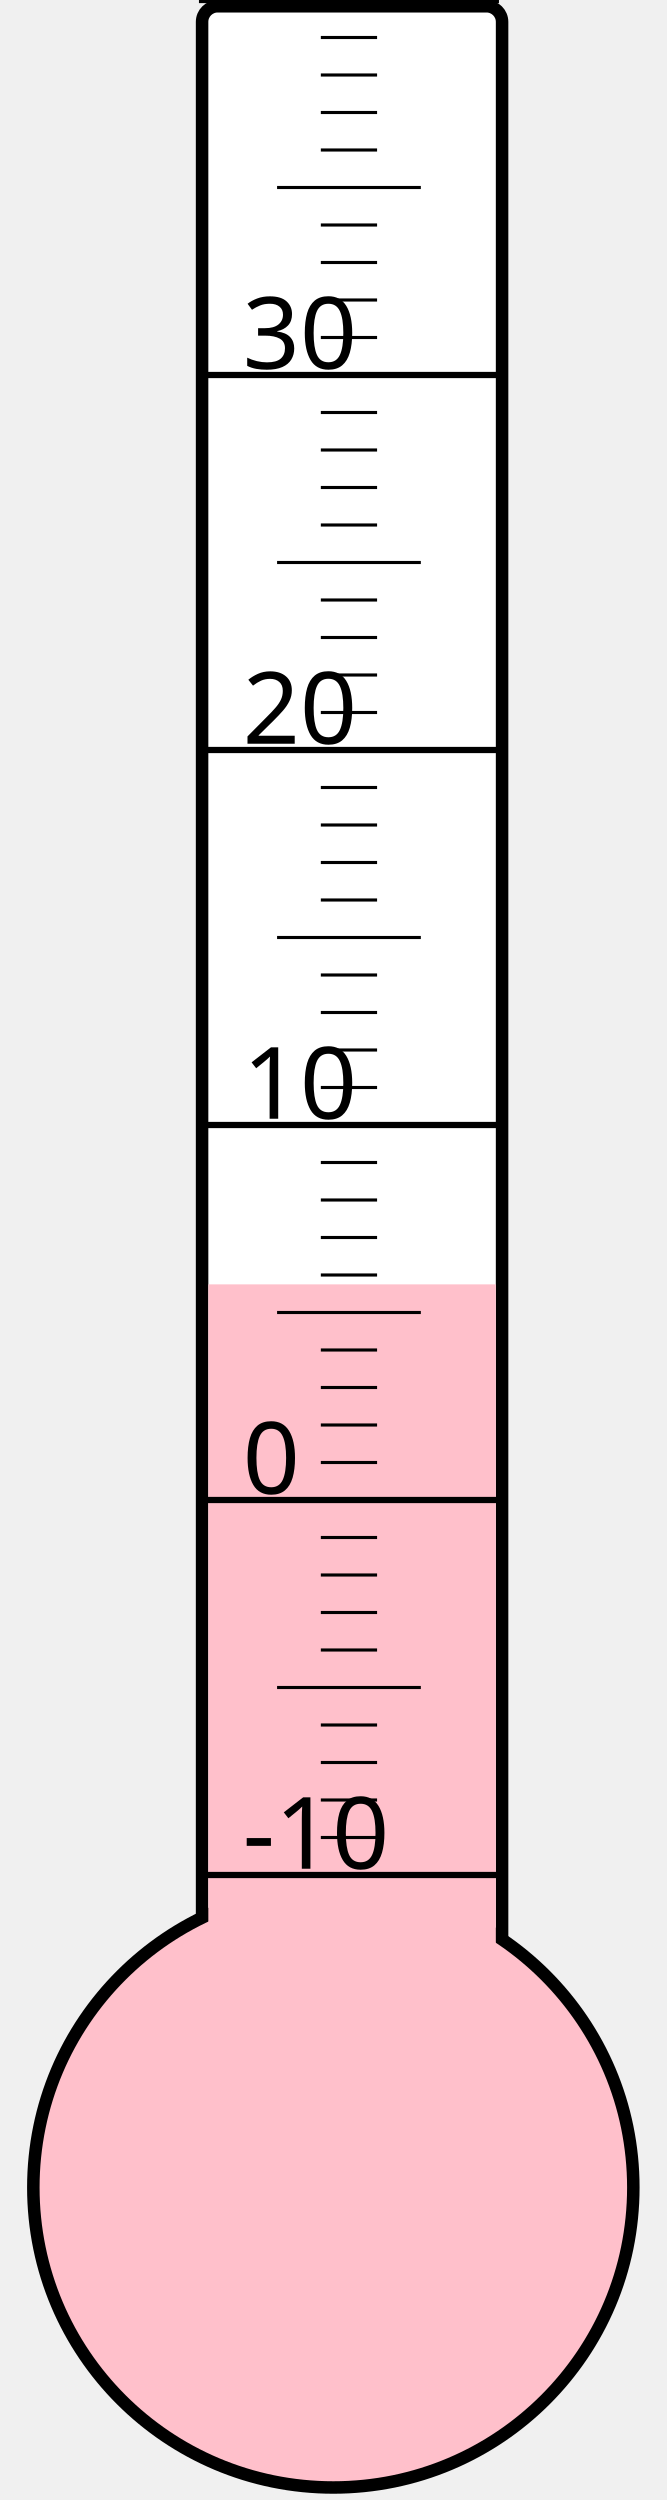
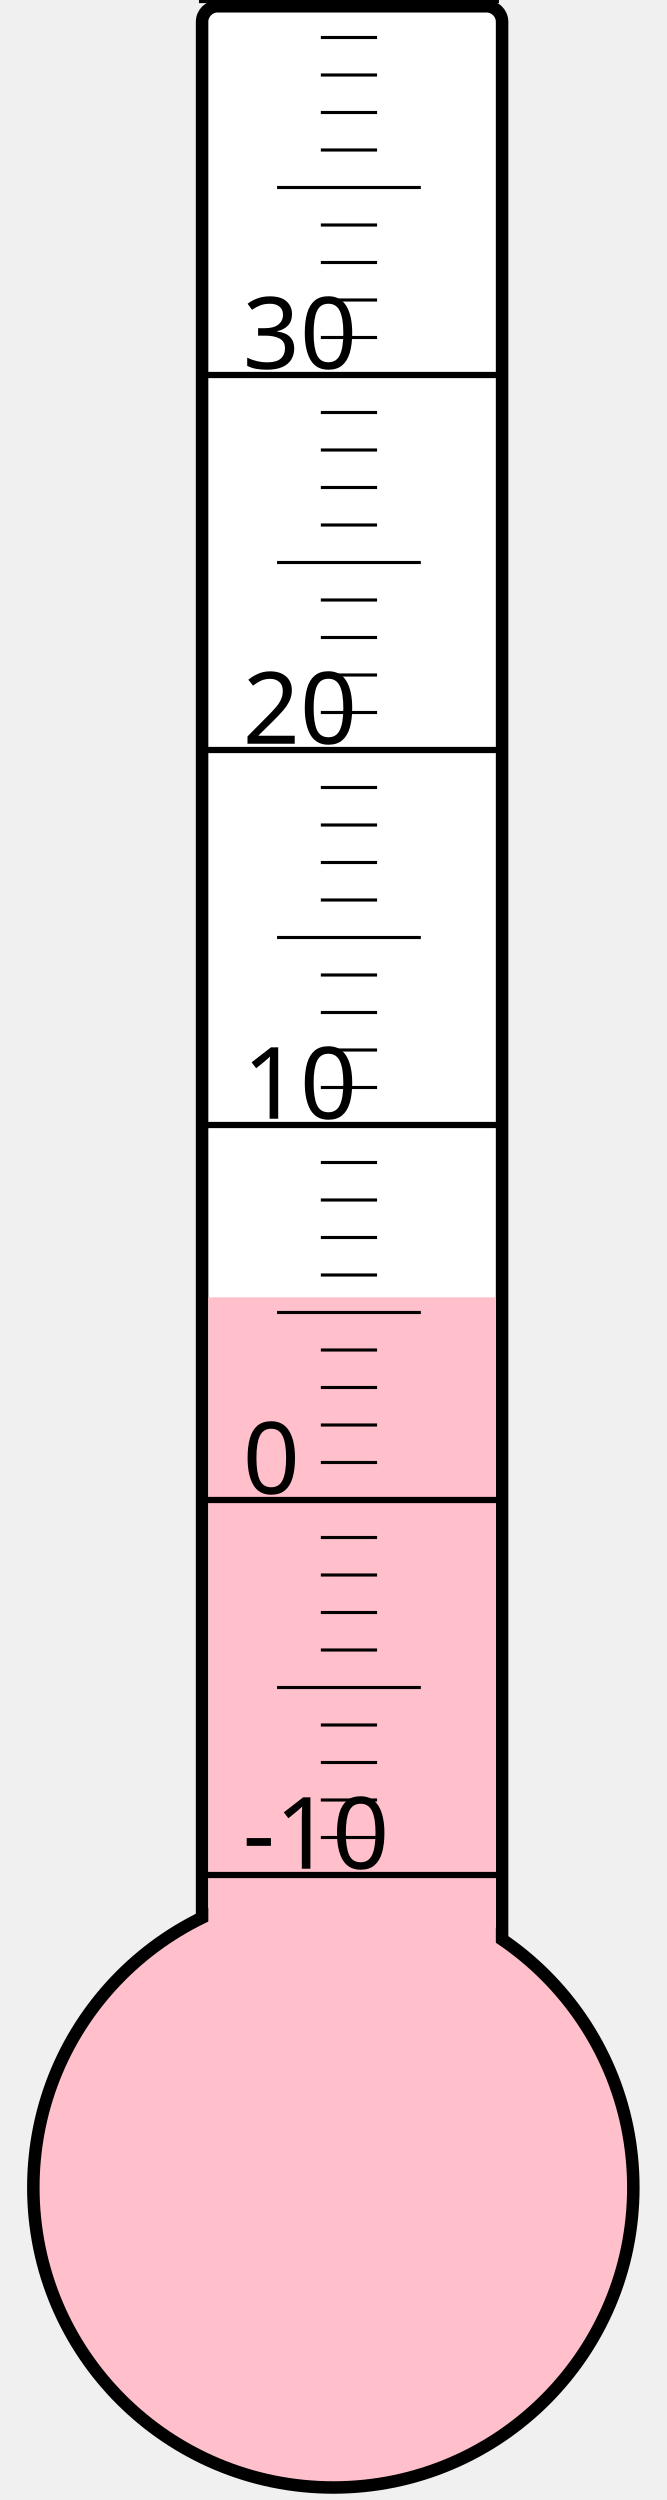
<svg xmlns="http://www.w3.org/2000/svg" width="40px" height="150px" viewBox="0 0 200 800">
  <rect width="200" height="800" x="0" y="0" style="fill: #ffffeb; fill-opacity: 0;" />
  <rect width="96" height="680" x="58" y="2" rx="5" ry="5" style="fill: white; fill-opacity: 1; stroke: black; stroke-width: 4;" />
  <circle cx="100" cy="700" r="96" style="fill: pink; stroke: black; stroke-width: 4;" />
-   <rect width="92" height="289.0" x="60" y="411.0" style="fill: pink; fill-opacity: 1; stroke-width: 0;" />
+   <rect width="92" height="284.875" x="60" y="415.125" style="fill: pink; fill-opacity: 1; stroke-width: 0;" />
  <text x="71" y="598" style="font-family: sans-serif; font-size: 24pt;">-10</text>
  <text x="71" y="478" style="font-family: sans-serif; font-size: 24pt;">0</text>
  <text x="71" y="358" style="font-family: sans-serif; font-size: 24pt;">10</text>
  <text x="71" y="238" style="font-family: sans-serif; font-size: 24pt;">20</text>
  <text x="71" y="118" style="font-family: sans-serif; font-size: 24pt;">30</text>
  <g style="stroke: black;">
    <line x1="57" y1="600" x2="153" y2="600" style="stroke-width: 2;" />
    <line x1="96" y1="588" x2="114" y2="588" style="stroke-width: 1;" />
    <line x1="96" y1="576" x2="114" y2="576" style="stroke-width: 1;" />
    <line x1="96" y1="564" x2="114" y2="564" style="stroke-width: 1;" />
    <line x1="96" y1="552" x2="114" y2="552" style="stroke-width: 1;" />
    <line x1="82" y1="540" x2="128" y2="540" style="stroke-width: 1;" />
    <line x1="96" y1="528" x2="114" y2="528" style="stroke-width: 1;" />
    <line x1="96" y1="516" x2="114" y2="516" style="stroke-width: 1;" />
    <line x1="96" y1="504" x2="114" y2="504" style="stroke-width: 1;" />
    <line x1="96" y1="492" x2="114" y2="492" style="stroke-width: 1;" />
    <line x1="57" y1="480" x2="153" y2="480" style="stroke-width: 2;" />
    <line x1="96" y1="468" x2="114" y2="468" style="stroke-width: 1;" />
    <line x1="96" y1="456" x2="114" y2="456" style="stroke-width: 1;" />
    <line x1="96" y1="444" x2="114" y2="444" style="stroke-width: 1;" />
    <line x1="96" y1="432" x2="114" y2="432" style="stroke-width: 1;" />
    <line x1="82" y1="420" x2="128" y2="420" style="stroke-width: 1;" />
    <line x1="96" y1="408" x2="114" y2="408" style="stroke-width: 1;" />
    <line x1="96" y1="396" x2="114" y2="396" style="stroke-width: 1;" />
    <line x1="96" y1="384" x2="114" y2="384" style="stroke-width: 1;" />
    <line x1="96" y1="372" x2="114" y2="372" style="stroke-width: 1;" />
    <line x1="57" y1="360" x2="153" y2="360" style="stroke-width: 2;" />
    <line x1="96" y1="348" x2="114" y2="348" style="stroke-width: 1;" />
    <line x1="96" y1="336" x2="114" y2="336" style="stroke-width: 1;" />
    <line x1="96" y1="324" x2="114" y2="324" style="stroke-width: 1;" />
    <line x1="96" y1="312" x2="114" y2="312" style="stroke-width: 1;" />
    <line x1="82" y1="300" x2="128" y2="300" style="stroke-width: 1;" />
    <line x1="96" y1="288" x2="114" y2="288" style="stroke-width: 1;" />
    <line x1="96" y1="276" x2="114" y2="276" style="stroke-width: 1;" />
    <line x1="96" y1="264" x2="114" y2="264" style="stroke-width: 1;" />
    <line x1="96" y1="252" x2="114" y2="252" style="stroke-width: 1;" />
    <line x1="57" y1="240" x2="153" y2="240" style="stroke-width: 2;" />
    <line x1="96" y1="228" x2="114" y2="228" style="stroke-width: 1;" />
    <line x1="96" y1="216" x2="114" y2="216" style="stroke-width: 1;" />
    <line x1="96" y1="204" x2="114" y2="204" style="stroke-width: 1;" />
    <line x1="96" y1="192" x2="114" y2="192" style="stroke-width: 1;" />
    <line x1="82" y1="180" x2="128" y2="180" style="stroke-width: 1;" />
    <line x1="96" y1="168" x2="114" y2="168" style="stroke-width: 1;" />
    <line x1="96" y1="156" x2="114" y2="156" style="stroke-width: 1;" />
    <line x1="96" y1="144" x2="114" y2="144" style="stroke-width: 1;" />
    <line x1="96" y1="132" x2="114" y2="132" style="stroke-width: 1;" />
    <line x1="57" y1="120" x2="153" y2="120" style="stroke-width: 2;" />
    <line x1="96" y1="108" x2="114" y2="108" style="stroke-width: 1;" />
    <line x1="96" y1="96" x2="114" y2="96" style="stroke-width: 1;" />
    <line x1="96" y1="84" x2="114" y2="84" style="stroke-width: 1;" />
    <line x1="96" y1="72" x2="114" y2="72" style="stroke-width: 1;" />
    <line x1="82" y1="60" x2="128" y2="60" style="stroke-width: 1;" />
    <line x1="96" y1="48" x2="114" y2="48" style="stroke-width: 1;" />
    <line x1="96" y1="36" x2="114" y2="36" style="stroke-width: 1;" />
    <line x1="96" y1="24" x2="114" y2="24" style="stroke-width: 1;" />
    <line x1="96" y1="12" x2="114" y2="12" style="stroke-width: 1;" />
    <line x1="57" y1="0" x2="153" y2="0" style="stroke-width: 2;" />
  </g>
</svg>
